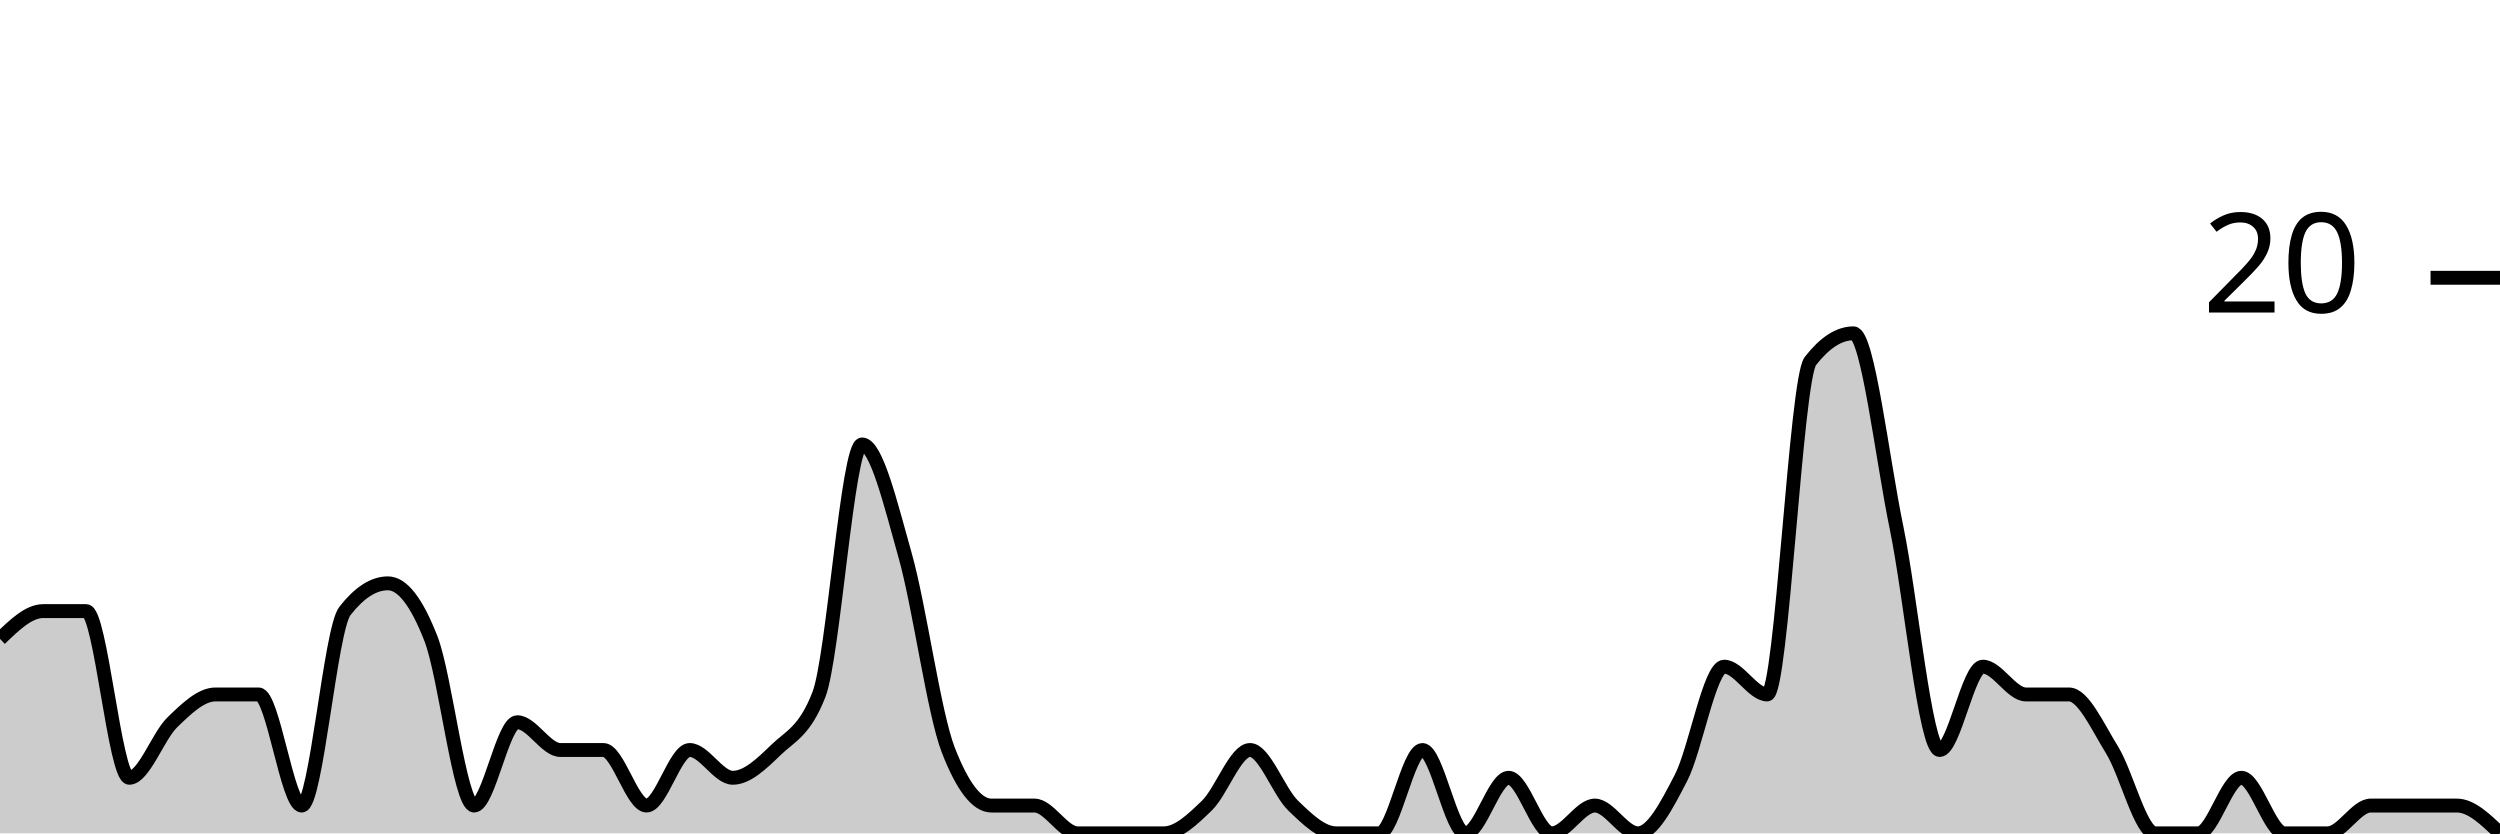
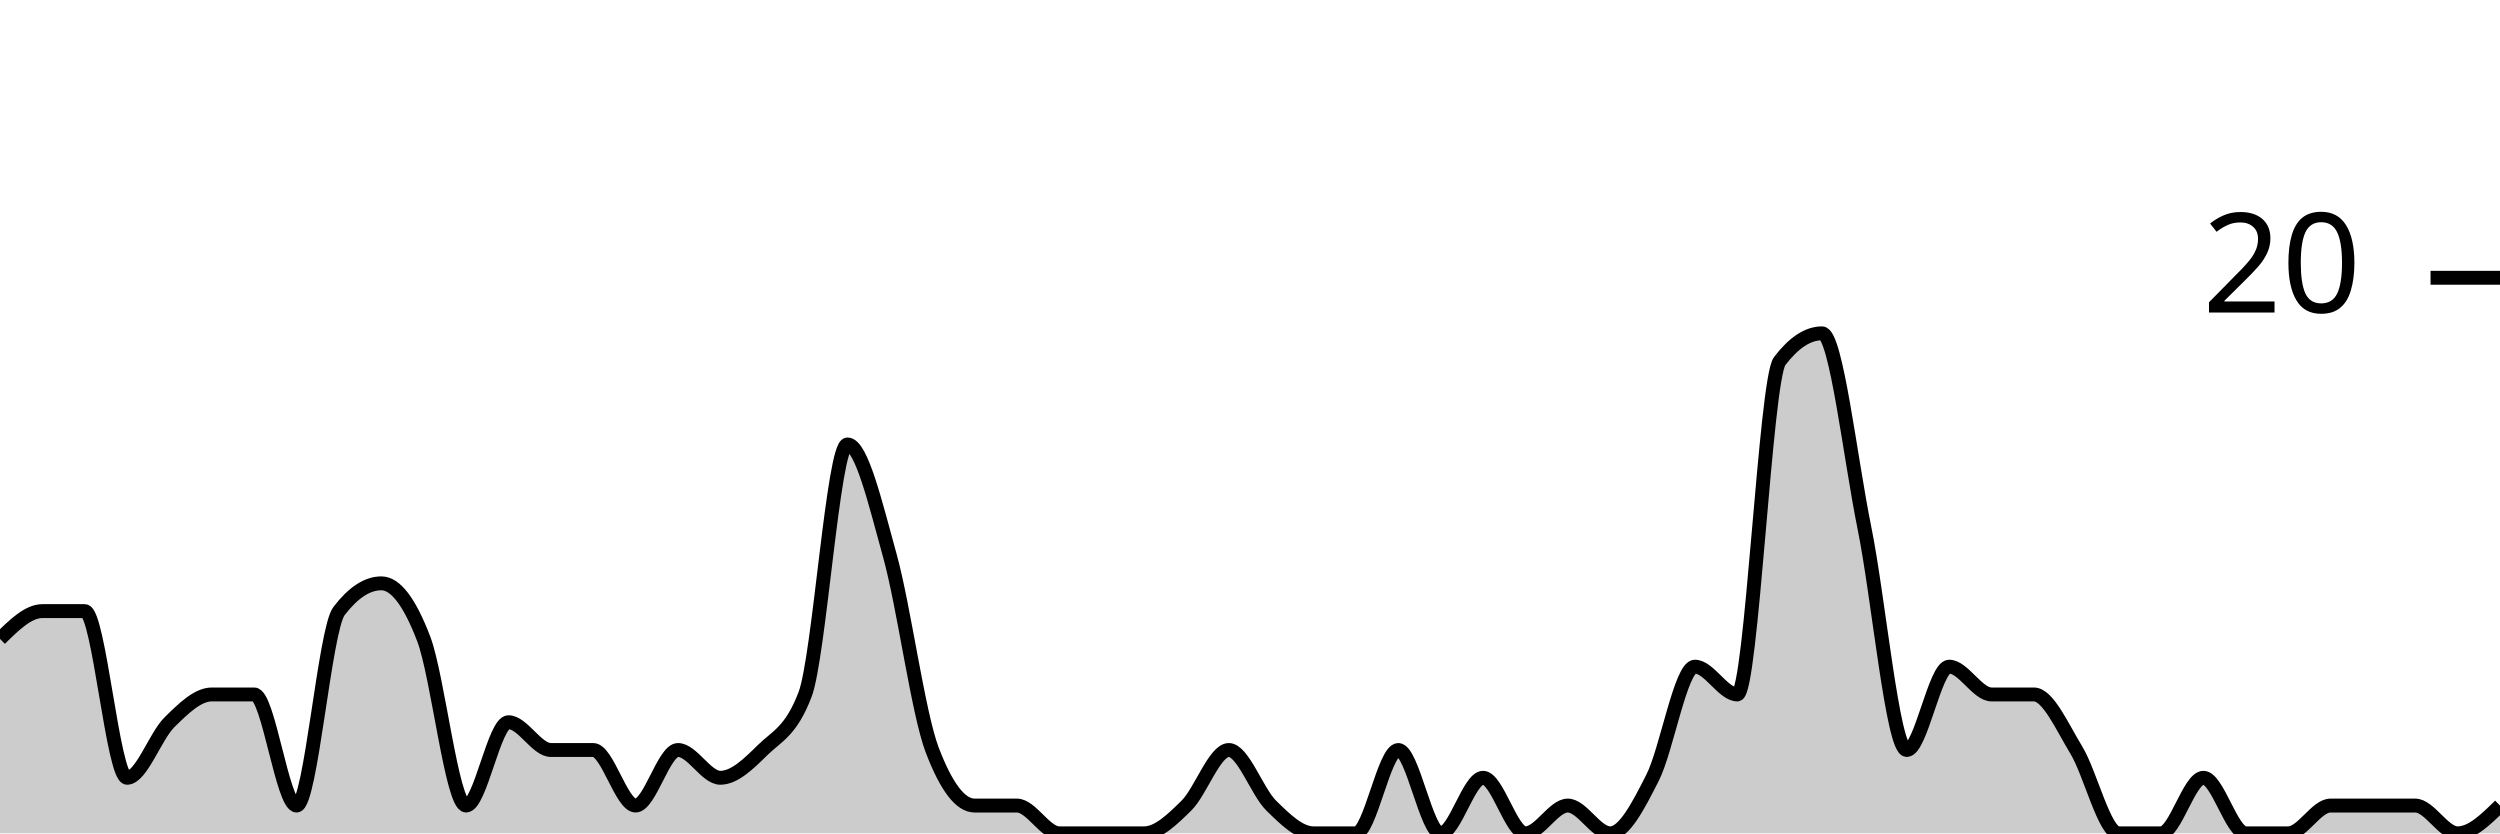
<svg xmlns="http://www.w3.org/2000/svg" viewBox="0 0 180 60">
  <g transform="translate(0,20)">
-     <path class="area" fill="rgba(0, 0, 0, 0.2)" d="M0,26C1.034,25,2.069,24,3.103,24C4.138,24,5.172,24,6.207,24C7.241,24,8.276,36,9.31,36C10.345,36,11.379,33,12.414,32C13.448,31,14.483,30,15.517,30C16.552,30,17.586,30,18.621,30C19.655,30,20.69,38,21.724,38C22.759,38,23.793,25.333,24.828,24C25.862,22.667,26.897,22,27.931,22C28.966,22,30,23.333,31.034,26C32.069,28.667,33.103,38,34.138,38C35.172,38,36.207,32,37.241,32C38.276,32,39.31,34,40.345,34C41.379,34,42.414,34,43.448,34C44.483,34,45.517,38,46.552,38C47.586,38,48.621,34,49.655,34C50.69,34,51.724,36,52.759,36C53.793,36,54.828,35,55.862,34C56.897,33,57.931,32.667,58.966,30C60,27.333,61.034,12,62.069,12C63.103,12,64.138,16.333,65.172,20C66.207,23.667,67.241,31.333,68.276,34C69.31,36.667,70.345,38,71.379,38C72.414,38,73.448,38,74.483,38C75.517,38,76.552,40,77.586,40C78.621,40,79.655,40,80.69,40C81.724,40,82.759,40,83.793,40C84.828,40,85.862,39,86.897,38C87.931,37,88.966,34,90,34C91.034,34,92.069,37,93.103,38C94.138,39,95.172,40,96.207,40C97.241,40,98.276,40,99.31,40C100.345,40,101.379,34,102.414,34C103.448,34,104.483,40,105.517,40C106.552,40,107.586,36,108.621,36C109.655,36,110.69,40,111.724,40C112.759,40,113.793,38,114.828,38C115.862,38,116.897,40,117.931,40C118.966,40,120,38,121.034,36C122.069,34,123.103,28,124.138,28C125.172,28,126.207,30,127.241,30C128.276,30,129.31,7.333,130.345,6C131.379,4.667,132.414,4,133.448,4C134.483,4,135.517,13,136.552,18C137.586,23,138.621,34,139.655,34C140.69,34,141.724,28,142.759,28C143.793,28,144.828,30,145.862,30C146.897,30,147.931,30,148.966,30C150,30,151.034,32.333,152.069,34C153.103,35.667,154.138,40,155.172,40C156.207,40,157.241,40,158.276,40C159.31,40,160.345,36,161.379,36C162.414,36,163.448,40,164.483,40C165.517,40,166.552,40,167.586,40C168.621,40,169.655,38,170.69,38C171.724,38,172.759,38,173.793,38C174.828,38,175.862,38,176.897,38C177.931,38,178.966,39,180,40L180,40C178.966,40,177.931,40,176.897,40C175.862,40,174.828,40,173.793,40C172.759,40,171.724,40,170.69,40C169.655,40,168.621,40,167.586,40C166.552,40,165.517,40,164.483,40C163.448,40,162.414,40,161.379,40C160.345,40,159.31,40,158.276,40C157.241,40,156.207,40,155.172,40C154.138,40,153.103,40,152.069,40C151.034,40,150,40,148.966,40C147.931,40,146.897,40,145.862,40C144.828,40,143.793,40,142.759,40C141.724,40,140.69,40,139.655,40C138.621,40,137.586,40,136.552,40C135.517,40,134.483,40,133.448,40C132.414,40,131.379,40,130.345,40C129.31,40,128.276,40,127.241,40C126.207,40,125.172,40,124.138,40C123.103,40,122.069,40,121.034,40C120,40,118.966,40,117.931,40C116.897,40,115.862,40,114.828,40C113.793,40,112.759,40,111.724,40C110.69,40,109.655,40,108.621,40C107.586,40,106.552,40,105.517,40C104.483,40,103.448,40,102.414,40C101.379,40,100.345,40,99.31,40C98.276,40,97.241,40,96.207,40C95.172,40,94.138,40,93.103,40C92.069,40,91.034,40,90,40C88.966,40,87.931,40,86.897,40C85.862,40,84.828,40,83.793,40C82.759,40,81.724,40,80.69,40C79.655,40,78.621,40,77.586,40C76.552,40,75.517,40,74.483,40C73.448,40,72.414,40,71.379,40C70.345,40,69.31,40,68.276,40C67.241,40,66.207,40,65.172,40C64.138,40,63.103,40,62.069,40C61.034,40,60,40,58.966,40C57.931,40,56.897,40,55.862,40C54.828,40,53.793,40,52.759,40C51.724,40,50.69,40,49.655,40C48.621,40,47.586,40,46.552,40C45.517,40,44.483,40,43.448,40C42.414,40,41.379,40,40.345,40C39.31,40,38.276,40,37.241,40C36.207,40,35.172,40,34.138,40C33.103,40,32.069,40,31.034,40C30,40,28.966,40,27.931,40C26.897,40,25.862,40,24.828,40C23.793,40,22.759,40,21.724,40C20.69,40,19.655,40,18.621,40C17.586,40,16.552,40,15.517,40C14.483,40,13.448,40,12.414,40C11.379,40,10.345,40,9.31,40C8.276,40,7.241,40,6.207,40C5.172,40,4.138,40,3.103,40C2.069,40,1.034,40,0,40Z" />
-     <path class="line" stroke="black" fill="none" d="M0,26C1.034,25,2.069,24,3.103,24C4.138,24,5.172,24,6.207,24C7.241,24,8.276,36,9.31,36C10.345,36,11.379,33,12.414,32C13.448,31,14.483,30,15.517,30C16.552,30,17.586,30,18.621,30C19.655,30,20.69,38,21.724,38C22.759,38,23.793,25.333,24.828,24C25.862,22.667,26.897,22,27.931,22C28.966,22,30,23.333,31.034,26C32.069,28.667,33.103,38,34.138,38C35.172,38,36.207,32,37.241,32C38.276,32,39.31,34,40.345,34C41.379,34,42.414,34,43.448,34C44.483,34,45.517,38,46.552,38C47.586,38,48.621,34,49.655,34C50.69,34,51.724,36,52.759,36C53.793,36,54.828,35,55.862,34C56.897,33,57.931,32.667,58.966,30C60,27.333,61.034,12,62.069,12C63.103,12,64.138,16.333,65.172,20C66.207,23.667,67.241,31.333,68.276,34C69.31,36.667,70.345,38,71.379,38C72.414,38,73.448,38,74.483,38C75.517,38,76.552,40,77.586,40C78.621,40,79.655,40,80.69,40C81.724,40,82.759,40,83.793,40C84.828,40,85.862,39,86.897,38C87.931,37,88.966,34,90,34C91.034,34,92.069,37,93.103,38C94.138,39,95.172,40,96.207,40C97.241,40,98.276,40,99.31,40C100.345,40,101.379,34,102.414,34C103.448,34,104.483,40,105.517,40C106.552,40,107.586,36,108.621,36C109.655,36,110.69,40,111.724,40C112.759,40,113.793,38,114.828,38C115.862,38,116.897,40,117.931,40C118.966,40,120,38,121.034,36C122.069,34,123.103,28,124.138,28C125.172,28,126.207,30,127.241,30C128.276,30,129.31,7.333,130.345,6C131.379,4.667,132.414,4,133.448,4C134.483,4,135.517,13,136.552,18C137.586,23,138.621,34,139.655,34C140.69,34,141.724,28,142.759,28C143.793,28,144.828,30,145.862,30C146.897,30,147.931,30,148.966,30C150,30,151.034,32.333,152.069,34C153.103,35.667,154.138,40,155.172,40C156.207,40,157.241,40,158.276,40C159.31,40,160.345,36,161.379,36C162.414,36,163.448,40,164.483,40C165.517,40,166.552,40,167.586,40C168.621,40,169.655,38,170.69,38C171.724,38,172.759,38,173.793,38C174.828,38,175.862,38,176.897,38C177.931,38,178.966,39,180,40" />
+     <path class="area" fill="rgba(0, 0, 0, 0.2)" d="M0,26C1.017,25,2.034,24,3.051,24C4.068,24,5.085,24,6.102,24C7.119,24,8.136,36,9.153,36C10.169,36,11.186,33,12.203,32C13.22,31,14.237,30,15.254,30C16.271,30,17.288,30,18.305,30C19.322,30,20.339,38,21.356,38C22.373,38,23.39,25.333,24.407,24C25.424,22.667,26.441,22,27.458,22C28.475,22,29.492,23.333,30.508,26C31.525,28.667,32.542,38,33.559,38C34.576,38,35.593,32,36.61,32C37.627,32,38.644,34,39.661,34C40.678,34,41.695,34,42.712,34C43.729,34,44.746,38,45.763,38C46.78,38,47.797,34,48.814,34C49.831,34,50.847,36,51.864,36C52.881,36,53.898,35,54.915,34C55.932,33,56.949,32.667,57.966,30C58.983,27.333,60,12,61.017,12C62.034,12,63.051,16.333,64.068,20C65.085,23.667,66.102,31.333,67.119,34C68.136,36.667,69.153,38,70.169,38C71.186,38,72.203,38,73.22,38C74.237,38,75.254,40,76.271,40C77.288,40,78.305,40,79.322,40C80.339,40,81.356,40,82.373,40C83.39,40,84.407,39,85.424,38C86.441,37,87.458,34,88.475,34C89.492,34,90.508,37,91.525,38C92.542,39,93.559,40,94.576,40C95.593,40,96.61,40,97.627,40C98.644,40,99.661,34,100.678,34C101.695,34,102.712,40,103.729,40C104.746,40,105.763,36,106.78,36C107.797,36,108.814,40,109.831,40C110.847,40,111.864,38,112.881,38C113.898,38,114.915,40,115.932,40C116.949,40,117.966,38,118.983,36C120,34,121.017,28,122.034,28C123.051,28,124.068,30,125.085,30C126.102,30,127.119,7.333,128.136,6C129.153,4.667,130.169,4,131.186,4C132.203,4,133.22,13,134.237,18C135.254,23,136.271,34,137.288,34C138.305,34,139.322,28,140.339,28C141.356,28,142.373,30,143.39,30C144.407,30,145.424,30,146.441,30C147.458,30,148.475,32.333,149.492,34C150.508,35.667,151.525,40,152.542,40C153.559,40,154.576,40,155.593,40C156.61,40,157.627,36,158.644,36C159.661,36,160.678,40,161.695,40C162.712,40,163.729,40,164.746,40C165.763,40,166.78,38,167.797,38C168.814,38,169.831,38,170.847,38C171.864,38,172.881,38,173.898,38C174.915,38,175.932,40,176.949,40C177.966,40,178.983,39,180,38L180,40C178.983,40,177.966,40,176.949,40C175.932,40,174.915,40,173.898,40C172.881,40,171.864,40,170.847,40C169.831,40,168.814,40,167.797,40C166.78,40,165.763,40,164.746,40C163.729,40,162.712,40,161.695,40C160.678,40,159.661,40,158.644,40C157.627,40,156.61,40,155.593,40C154.576,40,153.559,40,152.542,40C151.525,40,150.508,40,149.492,40C148.475,40,147.458,40,146.441,40C145.424,40,144.407,40,143.39,40C142.373,40,141.356,40,140.339,40C139.322,40,138.305,40,137.288,40C136.271,40,135.254,40,134.237,40C133.22,40,132.203,40,131.186,40C130.169,40,129.153,40,128.136,40C127.119,40,126.102,40,125.085,40C124.068,40,123.051,40,122.034,40C121.017,40,120,40,118.983,40C117.966,40,116.949,40,115.932,40C114.915,40,113.898,40,112.881,40C111.864,40,110.847,40,109.831,40C108.814,40,107.797,40,106.78,40C105.763,40,104.746,40,103.729,40C102.712,40,101.695,40,100.678,40C99.661,40,98.644,40,97.627,40C96.61,40,95.593,40,94.576,40C93.559,40,92.542,40,91.525,40C90.508,40,89.492,40,88.475,40C87.458,40,86.441,40,85.424,40C84.407,40,83.39,40,82.373,40C81.356,40,80.339,40,79.322,40C78.305,40,77.288,40,76.271,40C75.254,40,74.237,40,73.22,40C72.203,40,71.186,40,70.169,40C69.153,40,68.136,40,67.119,40C66.102,40,65.085,40,64.068,40C63.051,40,62.034,40,61.017,40C60,40,58.983,40,57.966,40C56.949,40,55.932,40,54.915,40C53.898,40,52.881,40,51.864,40C50.847,40,49.831,40,48.814,40C47.797,40,46.78,40,45.763,40C44.746,40,43.729,40,42.712,40C41.695,40,40.678,40,39.661,40C38.644,40,37.627,40,36.61,40C35.593,40,34.576,40,33.559,40C32.542,40,31.525,40,30.508,40C29.492,40,28.475,40,27.458,40C26.441,40,25.424,40,24.407,40C23.39,40,22.373,40,21.356,40C20.339,40,19.322,40,18.305,40C17.288,40,16.271,40,15.254,40C14.237,40,13.22,40,12.203,40C11.186,40,10.169,40,9.153,40C8.136,40,7.119,40,6.102,40C5.085,40,4.068,40,3.051,40C2.034,40,1.017,40,0,40Z" />
+     <path class="line" stroke="black" fill="none" d="M0,26C1.017,25,2.034,24,3.051,24C4.068,24,5.085,24,6.102,24C7.119,24,8.136,36,9.153,36C10.169,36,11.186,33,12.203,32C13.22,31,14.237,30,15.254,30C16.271,30,17.288,30,18.305,30C19.322,30,20.339,38,21.356,38C22.373,38,23.39,25.333,24.407,24C25.424,22.667,26.441,22,27.458,22C28.475,22,29.492,23.333,30.508,26C31.525,28.667,32.542,38,33.559,38C34.576,38,35.593,32,36.61,32C37.627,32,38.644,34,39.661,34C40.678,34,41.695,34,42.712,34C43.729,34,44.746,38,45.763,38C46.78,38,47.797,34,48.814,34C49.831,34,50.847,36,51.864,36C52.881,36,53.898,35,54.915,34C55.932,33,56.949,32.667,57.966,30C58.983,27.333,60,12,61.017,12C62.034,12,63.051,16.333,64.068,20C65.085,23.667,66.102,31.333,67.119,34C68.136,36.667,69.153,38,70.169,38C71.186,38,72.203,38,73.22,38C74.237,38,75.254,40,76.271,40C77.288,40,78.305,40,79.322,40C80.339,40,81.356,40,82.373,40C83.39,40,84.407,39,85.424,38C86.441,37,87.458,34,88.475,34C89.492,34,90.508,37,91.525,38C92.542,39,93.559,40,94.576,40C95.593,40,96.61,40,97.627,40C98.644,40,99.661,34,100.678,34C101.695,34,102.712,40,103.729,40C104.746,40,105.763,36,106.78,36C107.797,36,108.814,40,109.831,40C110.847,40,111.864,38,112.881,38C113.898,38,114.915,40,115.932,40C116.949,40,117.966,38,118.983,36C120,34,121.017,28,122.034,28C123.051,28,124.068,30,125.085,30C126.102,30,127.119,7.333,128.136,6C129.153,4.667,130.169,4,131.186,4C132.203,4,133.22,13,134.237,18C135.254,23,136.271,34,137.288,34C138.305,34,139.322,28,140.339,28C141.356,28,142.373,30,143.39,30C144.407,30,145.424,30,146.441,30C147.458,30,148.475,32.333,149.492,34C150.508,35.667,151.525,40,152.542,40C153.559,40,154.576,40,155.593,40C156.61,40,157.627,36,158.644,36C159.661,36,160.678,40,161.695,40C162.712,40,163.729,40,164.746,40C165.763,40,166.78,38,167.797,38C168.814,38,169.831,38,170.847,38C171.864,38,172.881,38,173.898,38C174.915,38,175.932,40,176.949,40C177.966,40,178.983,39,180,38" />
    <path class="axis-ceiling" stroke-width="1" stroke="black" fill="none" d="M175,0L180,0" />
    <text class="axis-ceiling-label" font-family="sans-serif" text-anchor="end" font-size="10px" x="170" y="2.5">20</text>
  </g>
</svg>
